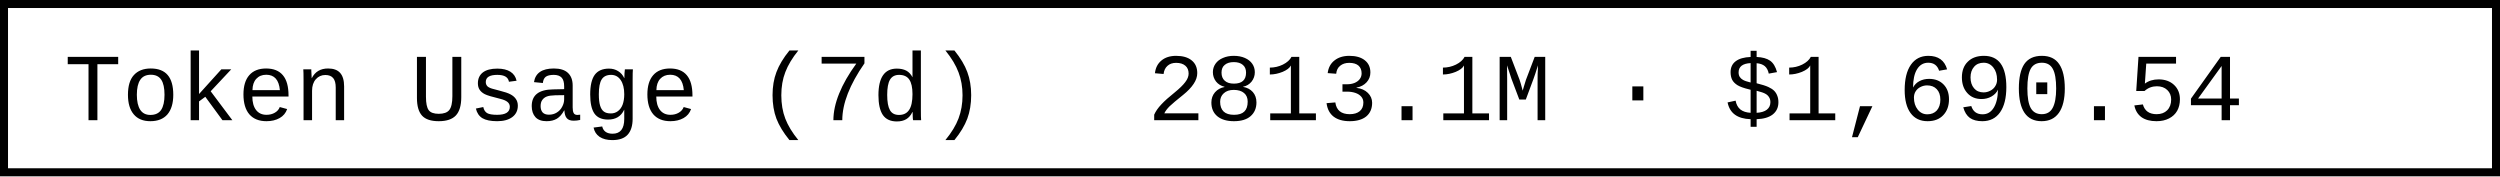
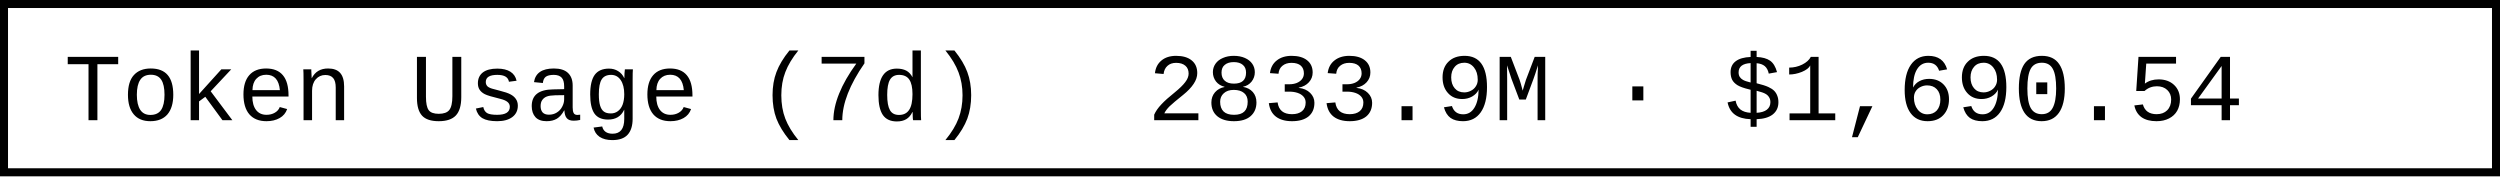
- <svg xmlns="http://www.w3.org/2000/svg" width="312" height="22" role="img" aria-label="Token Usage (7d): 2813.1M · $1,690.54">
+ <svg xmlns="http://www.w3.org/2000/svg" width="312" height="22" role="img" aria-label="Token Usage (7d): 2833.9M · $1,690.54">
  <rect x="0.5" y="0.5" width="311" height="21" fill="#fff" stroke="#000" stroke-width="1" />
  <g font-family="'Consolas','Monaco','Courier New',monospace" font-size="12" fill="#000">
    <text x="8" y="15">Token Usage (7d)</text>
-     <text x="143.2" y="15">2813.1M · $1,690.54</text>
+     <text x="143.2" y="15">2833.9M · $1,690.54</text>
  </g>
</svg>
